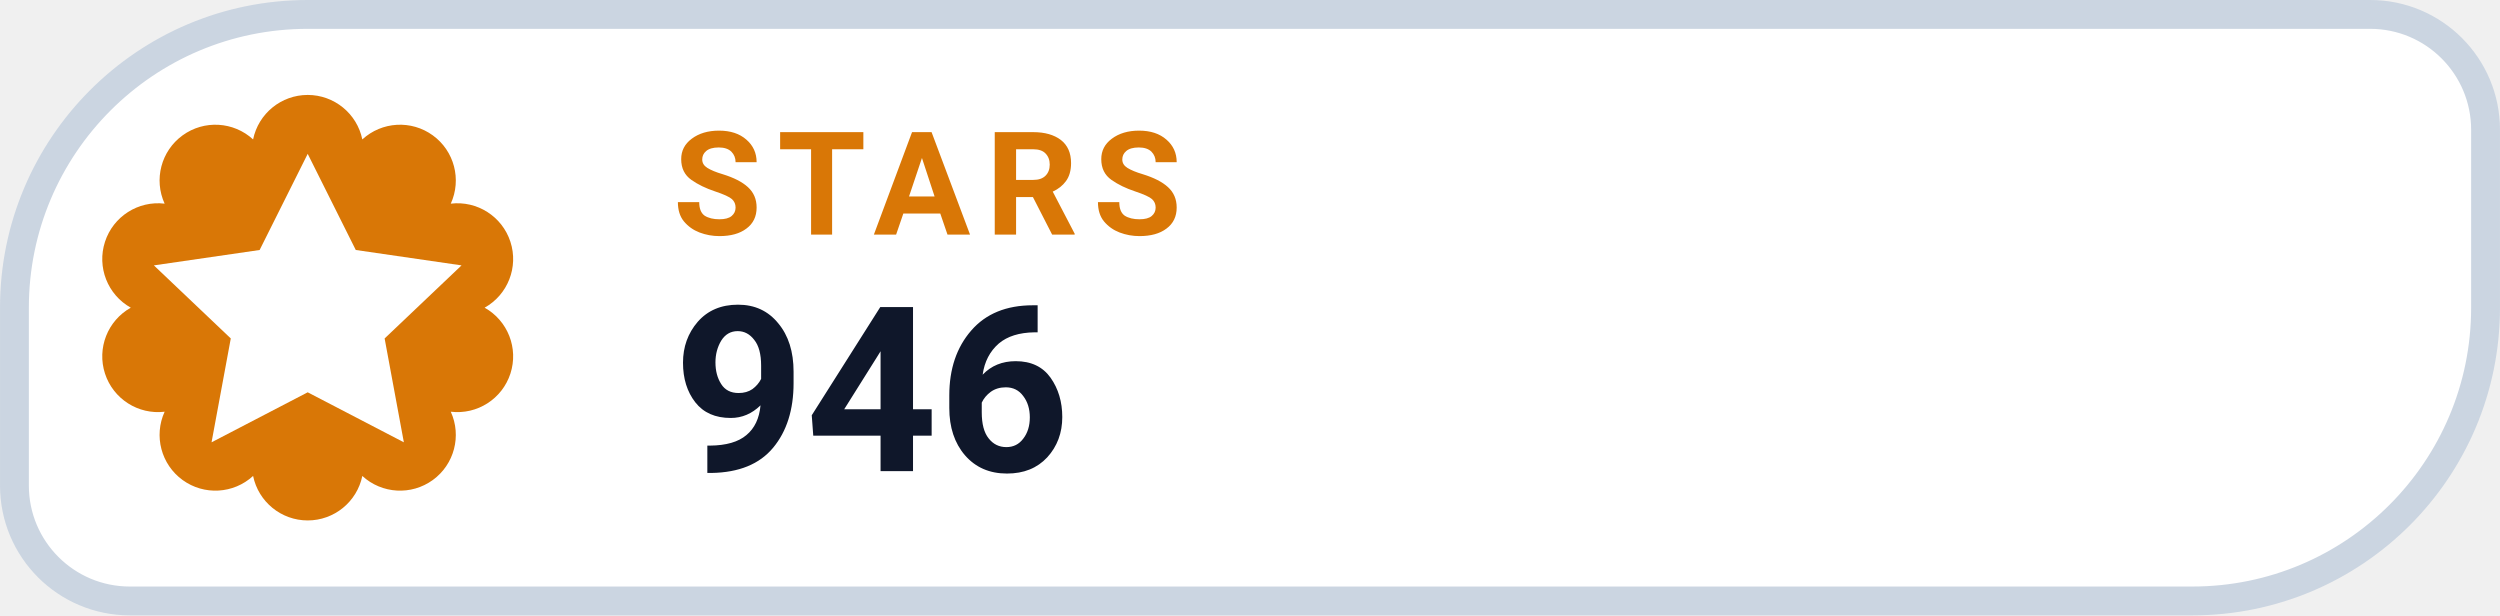
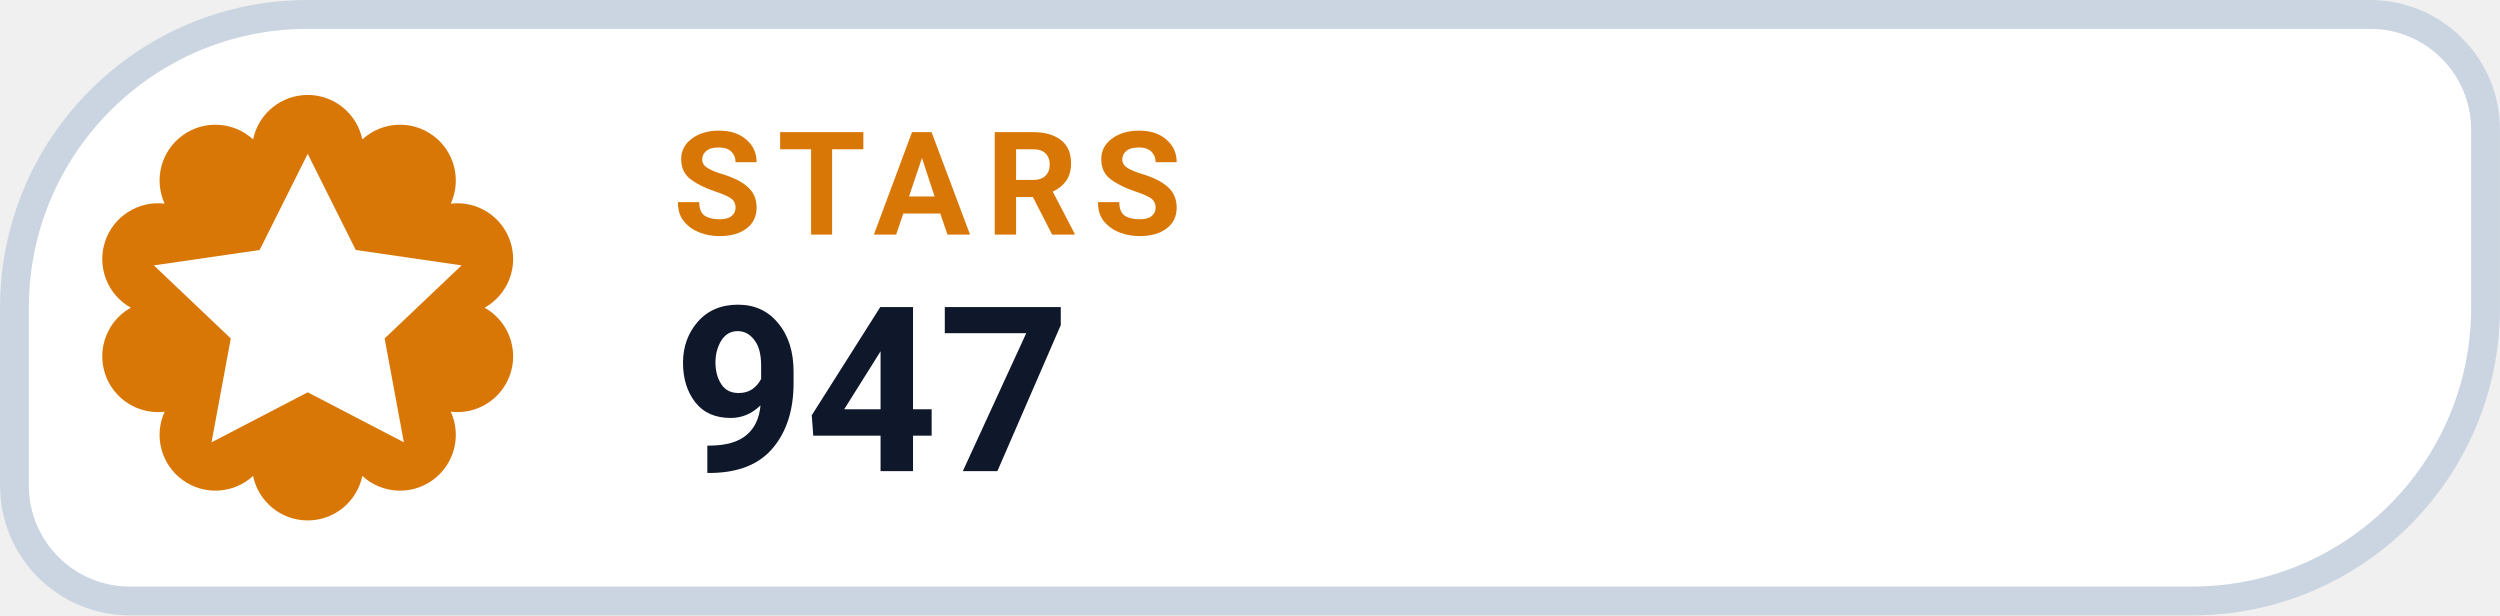
- <svg xmlns="http://www.w3.org/2000/svg" width="126" height="31.015" viewBox="0 0 130 32" role="img" aria-label="STARS 946">
+ <svg xmlns="http://www.w3.org/2000/svg" width="126" height="31.015" viewBox="0 0 130 32" role="img" aria-label="STARS 947">
  <path d="M 16.00 0.75 H 123.25 A 6.00 6.00 0 0 1 129.25 6.75 V 16.00 A 15.25 15.25 0 0 1 114.00 31.25 H 6.75 A 6.00 6.00 0 0 1 0.75 25.25 V 16.00 A 15.25 15.25 0 0 1 16.00 0.75 Z" fill="#FFFFFF" stroke="#CBD5E1" stroke-width="1.5" />
  <path d="M 13.16 7.25 A 2.90 2.90 0 0 1 18.84 7.25 A 2.90 2.90 0 0 1 23.44 10.59 A 2.90 2.90 0 0 1 25.20 16.00 A 2.90 2.90 0 0 1 23.44 21.41 A 2.90 2.90 0 0 1 18.84 24.75 A 2.90 2.90 0 0 1 13.16 24.75 A 2.90 2.90 0 0 1 8.56 21.41 A 2.90 2.90 0 0 1 6.80 16.00 A 2.90 2.90 0 0 1 8.56 10.59 A 2.90 2.90 0 0 1 13.16 7.25 Z" fill="#D97706" />
  <g transform="translate(16 16)" style="color:#FFFFFF;">
    <path d="M0 -8 l2.5 5 5.5 .8 -4 3.8 1 5.4 -5 -2.6 -5 2.6 1 -5.4 -4 -3.8 5.5 -.8 Z" fill="currentColor" />
  </g>
  <text x="35" y="12.2" fill="#D97706" font-family="-apple-system,BlinkMacSystemFont,'Segoe UI',Roboto,Helvetica,Arial,sans-serif" font-size="7.5" font-weight="700" letter-spacing=".8">STARS</text>
-   <text x="35" y="24.5" fill="#0F172A" font-family="-apple-system,BlinkMacSystemFont,'Segoe UI',Roboto,Helvetica,Arial,sans-serif" font-size="12" font-weight="750">946</text>
+   <text x="35" y="24.5" fill="#0F172A" font-family="-apple-system,BlinkMacSystemFont,'Segoe UI',Roboto,Helvetica,Arial,sans-serif" font-size="12" font-weight="750">947</text>
</svg>
